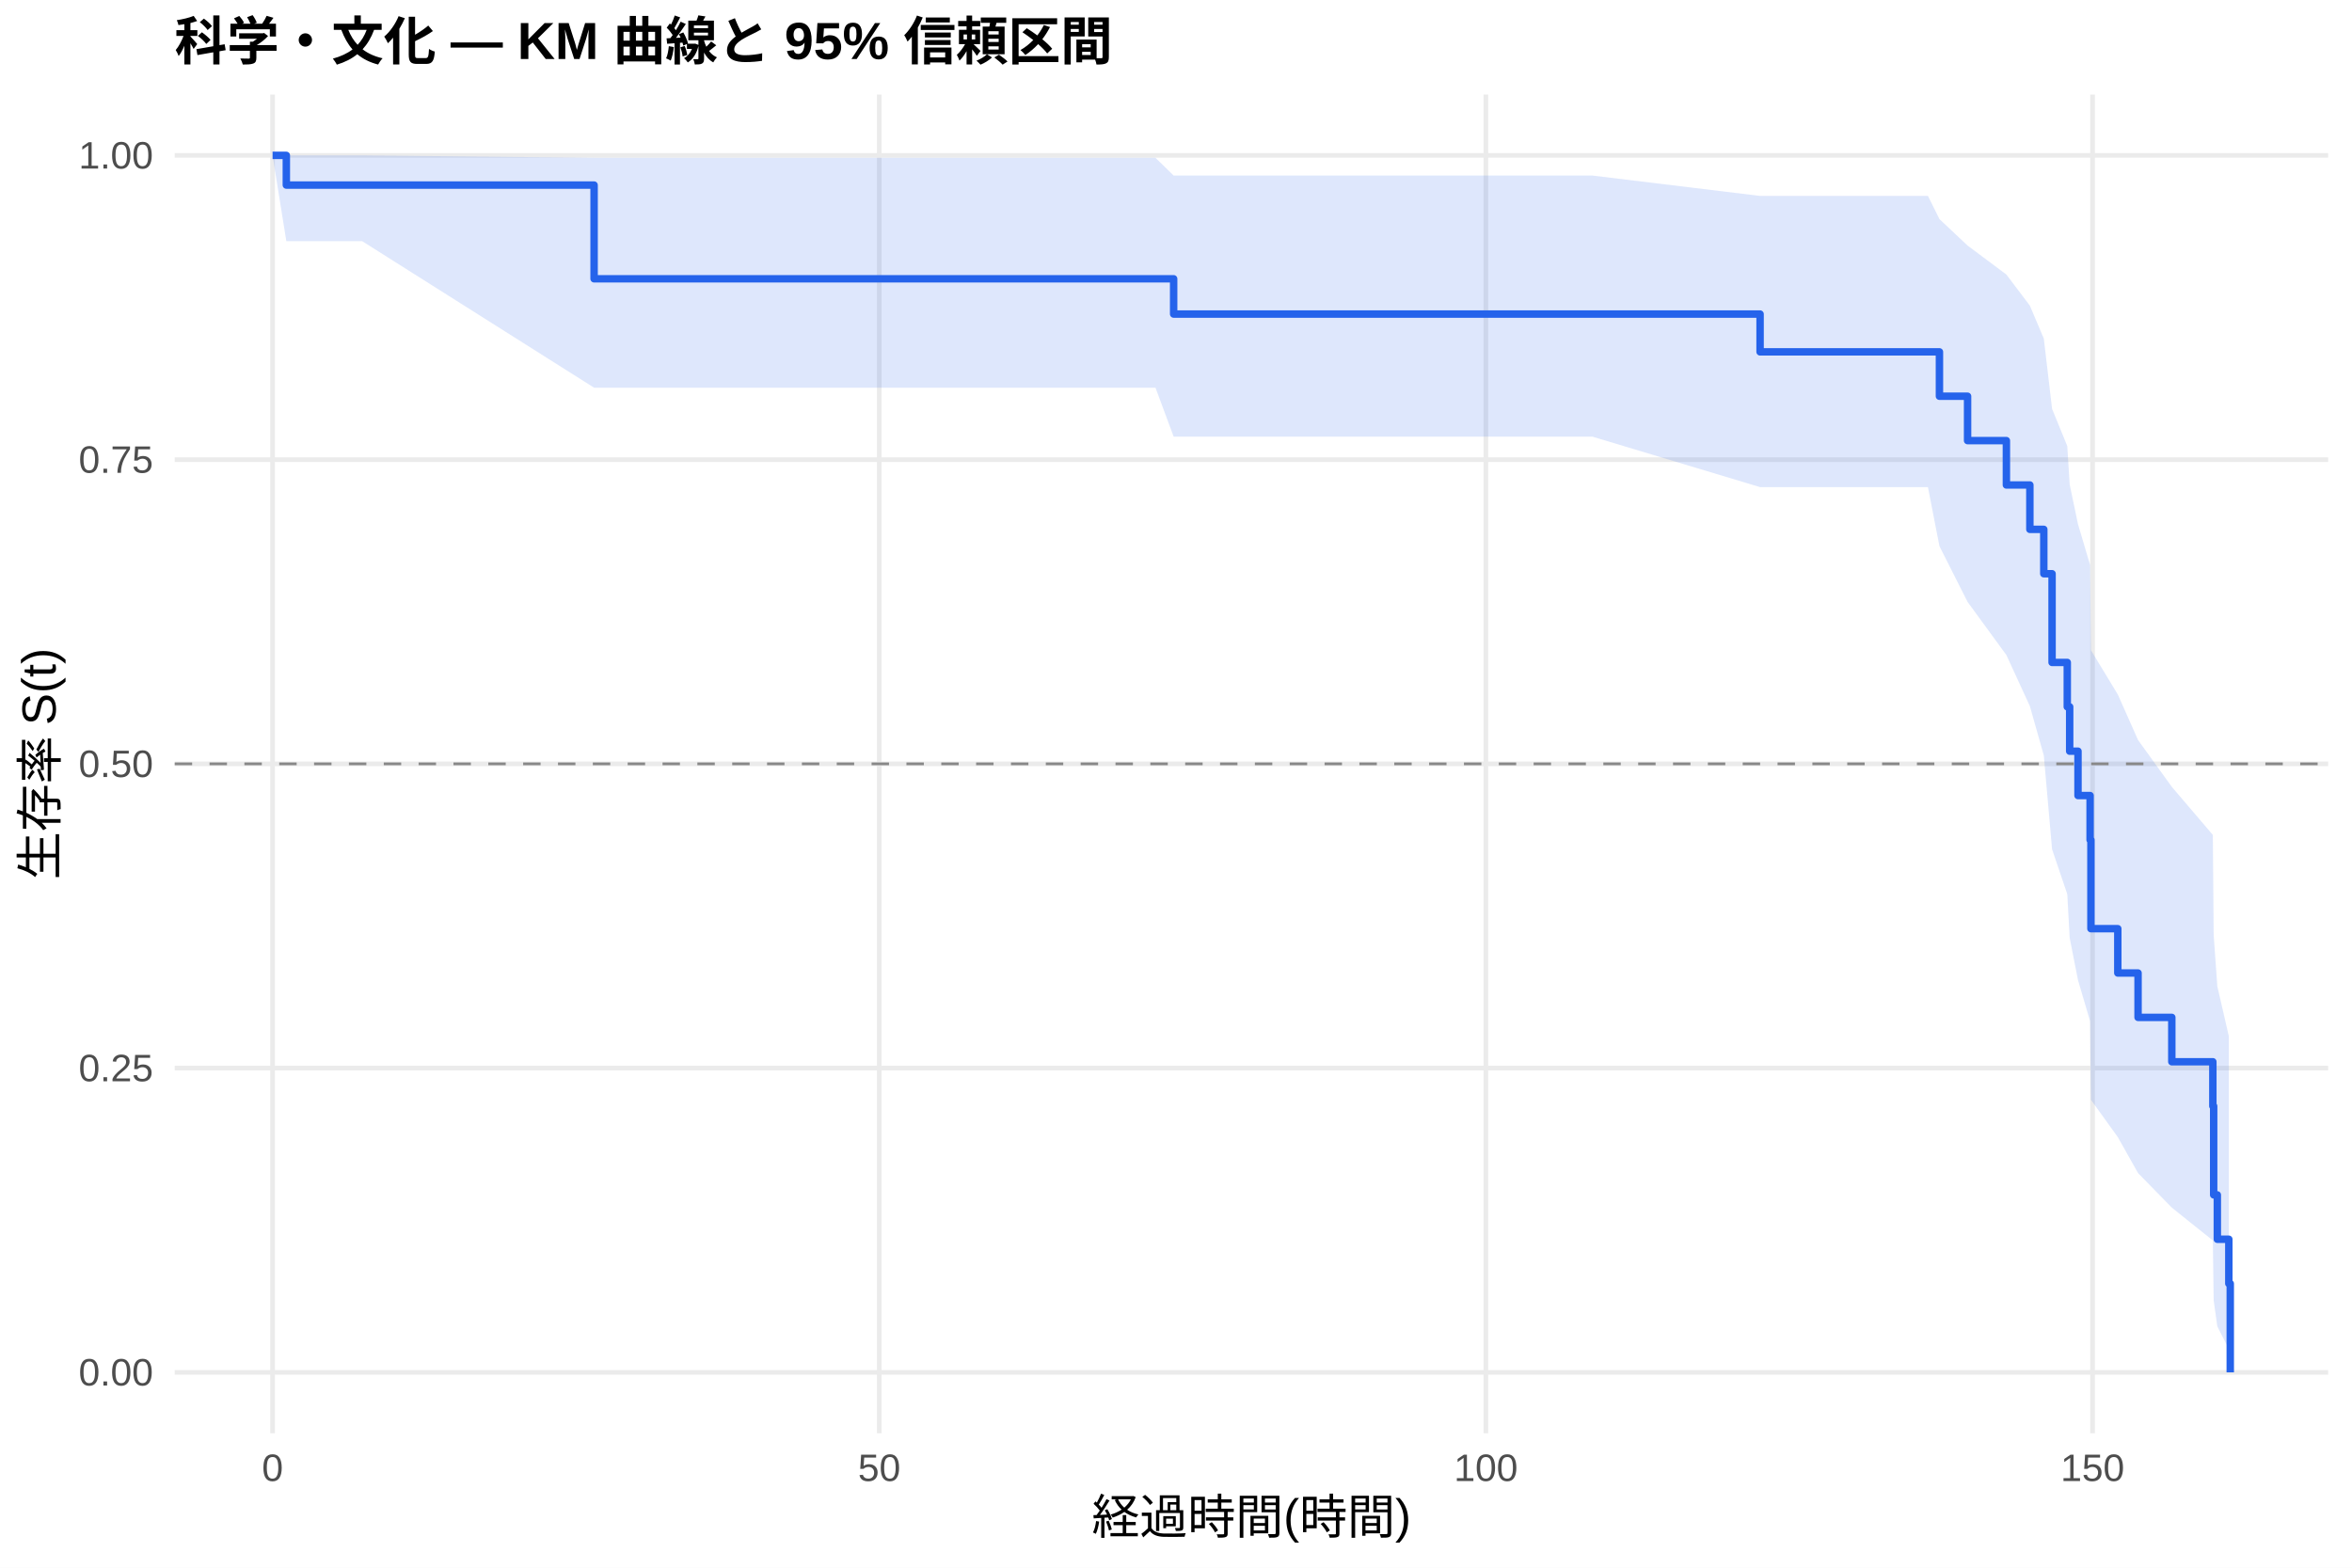
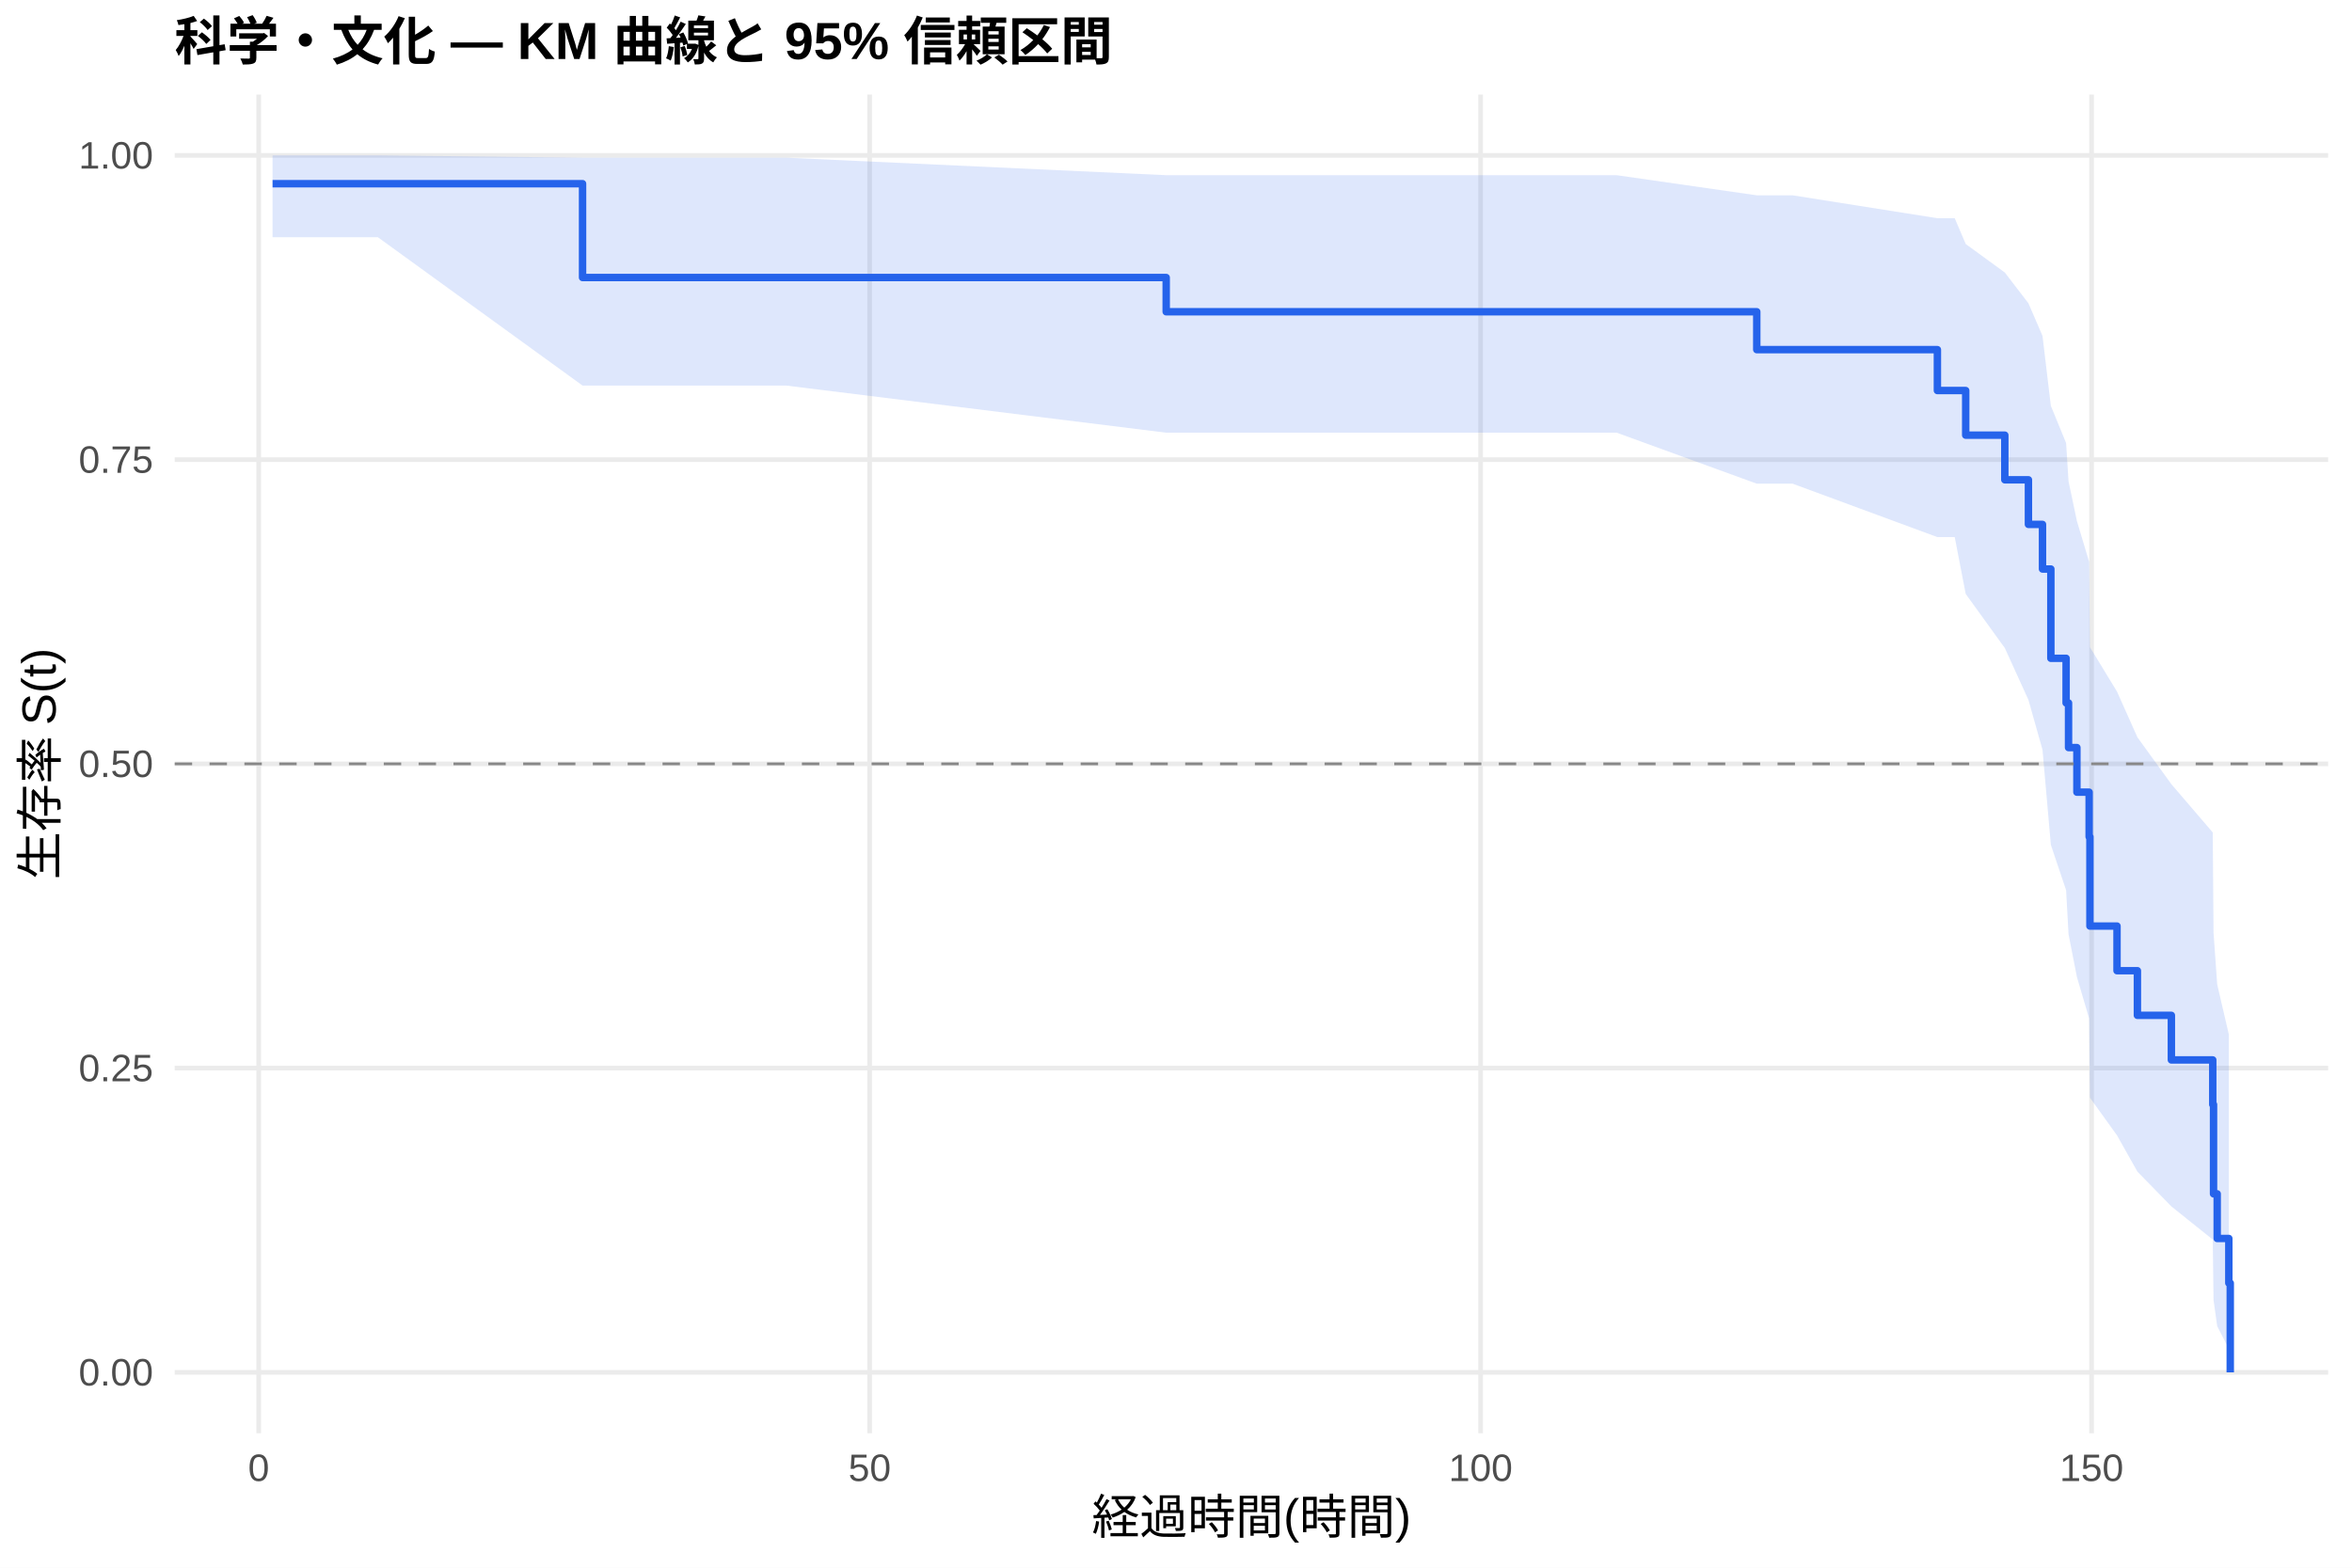
<svg xmlns="http://www.w3.org/2000/svg" width="540.00pt" height="360.00pt" viewBox="0 0 540.00 360.00">
  <g class="svglite">
    <defs>
      <style type="text/css">
    .svglite line, .svglite polyline, .svglite polygon, .svglite path, .svglite rect, .svglite circle {
      fill: none;
      stroke: #000000;
      stroke-linecap: round;
      stroke-linejoin: round;
      stroke-miterlimit: 10.00;
    }
    .svglite text {
      white-space: pre;
    }
    .svglite g.glyphgroup path {
      fill: inherit;
      stroke: none;
    }
  </style>
    </defs>
    <rect width="100%" height="100%" style="stroke: none; fill: #FFFFFF;" />
    <defs>
      <clipPath id="cpMC4wMHw1NDAuMDB8MC4wMHwzNjAuMDA=">
        <rect x="0.00" y="0.00" width="540.00" height="360.00" />
      </clipPath>
    </defs>
    <g clip-path="url(#cpMC4wMHw1NDAuMDB8MC4wMHwzNjAuMDA=)">
      <rect x="0" y="0.00" width="540.00" height="360.00" style="stroke-width: 1.07; stroke: none; fill: #FFFFFF;" />
    </g>
    <defs>
      <clipPath id="cpNDAuMTF8NTM0LjUyfDIxLjcxfDMyOS4xMg==">
        <rect x="40.11" y="21.71" width="494.41" height="307.41" />
      </clipPath>
    </defs>
    <g clip-path="url(#cpNDAuMTF8NTM0LjUyfDIxLjcxfDMyOS4xMg==)">
      <polyline points="40.11,315.14 534.52,315.14 " style="stroke-width: 1.07; stroke: #EBEBEB; stroke-linecap: butt;" />
      <polyline points="40.11,245.28 534.52,245.28 " style="stroke-width: 1.07; stroke: #EBEBEB; stroke-linecap: butt;" />
      <polyline points="40.11,175.41 534.52,175.41 " style="stroke-width: 1.07; stroke: #EBEBEB; stroke-linecap: butt;" />
      <polyline points="40.11,105.55 534.52,105.55 " style="stroke-width: 1.07; stroke: #EBEBEB; stroke-linecap: butt;" />
      <polyline points="40.11,35.68 534.52,35.68 " style="stroke-width: 1.07; stroke: #EBEBEB; stroke-linecap: butt;" />
-       <polyline points="62.58,329.12 62.58,21.71 " style="stroke-width: 1.07; stroke: #EBEBEB; stroke-linecap: butt;" />
-       <polyline points="201.87,329.12 201.87,21.71 " style="stroke-width: 1.07; stroke: #EBEBEB; stroke-linecap: butt;" />
-       <polyline points="341.15,329.12 341.15,21.71 " style="stroke-width: 1.07; stroke: #EBEBEB; stroke-linecap: butt;" />
-       <polyline points="480.43,329.12 480.43,21.71 " style="stroke-width: 1.07; stroke: #EBEBEB; stroke-linecap: butt;" />
-       <polygon points="62.58,35.68 65.74,35.68 83.15,35.68 136.40,36.24 148.89,36.24 162.22,36.24 176.24,36.24 265.29,36.24 269.46,40.31 305.49,40.31 365.57,40.31 404.10,44.99 405.68,44.99 442.64,44.99 445.28,50.31 451.74,56.39 460.65,63.05 466.04,70.19 469.24,77.74 471.14,93.89 474.63,102.43 475.18,111.26 477.09,120.37 479.87,129.74 480.06,149.30 486.23,159.48 490.88,169.94 498.63,180.69 508.05,191.73 508.24,214.70 509.08,226.50 511.72,237.95 511.72,309.76 509.08,304.60 508.24,298.61 508.05,284.86 498.63,277.31 490.88,269.39 486.23,261.12 480.06,252.55 479.87,234.51 477.09,225.07 475.18,215.35 474.63,205.33 471.14,195.03 469.24,173.46 466.04,162.15 460.65,150.42 451.74,138.22 445.28,125.42 442.64,111.86 405.68,111.86 404.10,111.86 365.57,100.26 305.49,100.26 269.46,100.26 265.29,89.03 176.24,89.03 162.22,89.03 148.89,89.03 136.40,89.03 83.15,55.38 65.74,55.38 62.58,35.68 " style="stroke-width: 0.00; stroke: none; stroke-linecap: butt; fill: #2563EB; fill-opacity: 0.15;" />
-       <polyline points="62.58,35.68 65.74,35.68 83.15,35.68 136.40,36.24 148.89,36.24 162.22,36.24 176.24,36.24 265.29,36.24 269.46,40.31 305.49,40.31 365.57,40.31 404.10,44.99 405.68,44.99 442.64,44.99 445.28,50.31 451.74,56.39 460.65,63.05 466.04,70.19 469.24,77.74 471.14,93.89 474.63,102.43 475.18,111.26 477.09,120.37 479.87,129.74 480.06,149.30 486.23,159.48 490.88,169.94 498.63,180.69 508.05,191.73 508.24,214.70 509.08,226.50 511.72,237.95 " style="stroke-width: 1.07; stroke: none; stroke-linecap: butt;" />
-       <polyline points="511.72,309.76 509.08,304.60 508.24,298.61 508.05,284.86 498.63,277.31 490.88,269.39 486.23,261.12 480.06,252.55 479.87,234.51 477.09,225.07 475.18,215.35 474.63,205.33 471.14,195.03 469.24,173.46 466.04,162.15 460.65,150.42 451.74,138.22 445.28,125.42 442.64,111.86 405.68,111.86 404.10,111.86 365.57,100.26 305.49,100.26 269.46,100.26 265.29,89.03 176.24,89.03 162.22,89.03 148.89,89.03 136.40,89.03 83.15,55.38 65.74,55.38 62.58,35.68 " style="stroke-width: 1.07; stroke: none; stroke-linecap: butt;" />
-       <polyline points="62.58,35.68 65.74,35.68 65.74,42.50 83.15,42.50 83.15,42.50 136.40,42.50 136.40,64.02 148.89,64.02 148.89,64.02 162.22,64.02 162.22,64.02 176.24,64.02 176.24,64.02 265.29,64.02 265.29,64.02 269.46,64.02 269.46,72.12 305.49,72.12 305.49,72.12 365.57,72.12 365.57,72.12 404.10,72.12 404.10,80.80 405.68,80.80 405.68,80.80 442.64,80.80 442.64,80.80 445.28,80.80 445.28,90.99 451.74,90.99 451.74,101.18 460.65,101.18 460.65,111.37 466.04,111.37 466.04,121.56 469.24,121.56 469.24,131.75 471.14,131.75 471.14,152.12 474.63,152.12 474.63,162.31 475.18,162.31 475.18,172.50 477.09,172.50 477.09,182.69 479.87,182.69 479.87,192.88 480.06,192.88 480.06,213.26 486.23,213.26 486.23,223.44 490.88,223.44 490.88,233.63 498.63,233.63 498.63,243.82 508.05,243.82 508.05,254.01 508.24,254.01 508.24,274.39 509.08,274.39 509.08,284.58 511.72,284.58 511.72,294.77 512.05,294.77 512.05,315.14 " style="stroke-width: 1.71; stroke: #2563EB; stroke-linecap: butt;" />
+       <polyline points="59.40,329.12 59.40,21.71 " style="stroke-width: 1.07; stroke: #EBEBEB; stroke-linecap: butt;" />
+       <polyline points="199.67,329.12 199.67,21.71 " style="stroke-width: 1.07; stroke: #EBEBEB; stroke-linecap: butt;" />
+       <polyline points="339.94,329.12 339.94,21.71 " style="stroke-width: 1.07; stroke: #EBEBEB; stroke-linecap: butt;" />
+       <polyline points="480.21,329.12 480.21,21.71 " style="stroke-width: 1.07; stroke: #EBEBEB; stroke-linecap: butt;" />
+       <polygon points="62.58,35.68 66.04,35.68 86.76,35.68 133.75,36.21 152.96,36.21 166.38,36.21 180.50,36.21 267.75,40.23 270.18,40.23 310.67,40.23 371.17,40.23 403.34,44.85 411.57,44.85 444.81,50.11 448.79,50.11 451.31,56.03 460.29,62.58 465.71,69.64 468.94,77.13 470.86,93.20 474.36,101.73 474.92,110.55 476.84,119.65 479.65,129.03 479.83,148.61 486.05,158.82 490.73,169.30 498.53,180.08 508.03,191.16 508.21,214.21 509.05,226.05 511.72,237.55 511.72,309.73 509.05,304.53 508.21,298.49 508.03,284.65 498.53,277.04 490.73,269.05 486.05,260.72 479.83,252.07 479.65,233.88 476.84,224.35 474.92,214.53 474.36,204.41 470.86,194.00 468.94,172.17 465.71,160.71 460.29,148.81 451.31,136.39 448.79,123.34 444.81,123.34 411.57,111.07 403.34,111.07 371.17,99.36 310.67,99.36 270.18,99.36 267.75,99.36 180.50,88.54 166.38,88.54 152.96,88.54 133.75,88.54 86.76,54.48 66.04,54.48 62.58,54.48 " style="stroke-width: 0.00; stroke: none; stroke-linecap: butt; fill: #2563EB; fill-opacity: 0.15;" />
+       <polyline points="62.58,35.68 66.04,35.68 86.76,35.68 133.75,36.21 152.96,36.21 166.38,36.21 180.50,36.21 267.75,40.23 270.18,40.23 310.67,40.23 371.17,40.23 403.34,44.85 411.57,44.85 444.81,50.11 448.79,50.11 451.31,56.03 460.29,62.58 465.71,69.64 468.94,77.13 470.86,93.20 474.36,101.73 474.92,110.55 476.84,119.65 479.65,129.03 479.83,148.61 486.05,158.82 490.73,169.30 498.53,180.08 508.03,191.16 508.21,214.21 509.05,226.05 511.72,237.55 " style="stroke-width: 1.07; stroke: none; stroke-linecap: butt;" />
+       <polyline points="511.72,309.73 509.05,304.53 508.21,298.49 508.03,284.65 498.53,277.04 490.73,269.05 486.05,260.72 479.83,252.07 479.65,233.88 476.84,224.35 474.92,214.53 474.36,204.41 470.86,194.00 468.94,172.17 465.71,160.71 460.29,148.81 451.31,136.39 448.79,123.34 444.81,123.34 411.57,111.07 403.34,111.07 371.17,99.36 310.67,99.36 270.18,99.36 267.75,99.36 180.50,88.54 166.38,88.54 152.96,88.54 133.75,88.54 86.76,54.48 66.04,54.48 62.58,54.48 " style="stroke-width: 1.07; stroke: none; stroke-linecap: butt;" />
+       <polyline points="62.58,42.18 66.04,42.18 66.04,42.18 86.76,42.18 86.76,42.18 133.75,42.18 133.75,63.73 152.96,63.73 152.96,63.73 166.38,63.73 166.38,63.73 180.50,63.73 180.50,63.73 267.75,63.73 267.75,71.59 270.18,71.59 270.18,71.59 310.67,71.59 310.67,71.59 371.17,71.59 371.17,71.59 403.34,71.59 403.34,80.29 411.57,80.29 411.57,80.29 444.81,80.29 444.81,89.68 448.79,89.68 448.79,89.68 451.31,89.68 451.31,99.93 460.29,99.93 460.29,110.18 465.71,110.18 465.71,120.42 468.94,120.42 468.94,130.67 470.86,130.67 470.86,151.17 474.36,151.17 474.36,161.42 474.92,161.42 474.92,171.67 476.84,171.67 476.84,181.91 479.65,181.91 479.65,192.16 479.83,192.16 479.83,212.66 486.05,212.66 486.05,222.91 490.73,222.91 490.73,233.16 498.53,233.16 498.53,243.40 508.03,243.40 508.03,253.65 508.21,253.65 508.21,274.15 509.05,274.15 509.05,284.40 511.72,284.40 511.72,294.65 512.05,294.65 512.05,315.14 " style="stroke-width: 1.71; stroke: #2563EB; stroke-linecap: butt;" />
      <line x1="40.11" y1="175.41" x2="534.52" y2="175.41" style="stroke-width: 0.64; stroke: #888888; stroke-dasharray: 4.00,4.00; stroke-linecap: butt;" />
    </g>
    <g clip-path="url(#cpMC4wMHw1NDAuMDB8MC4wMHwzNjAuMDA=)">
      <text x="35.18" y="318.17" text-anchor="end" style="font-size: 8.80px;fill: #4D4D4D; font-family: &quot;Liberation Sans&quot;;" textLength="17.11px" lengthAdjust="spacingAndGlyphs">0.00</text>
      <text x="35.18" y="248.30" text-anchor="end" style="font-size: 8.80px;fill: #4D4D4D; font-family: &quot;Liberation Sans&quot;;" textLength="17.11px" lengthAdjust="spacingAndGlyphs">0.25</text>
      <text x="35.18" y="178.44" text-anchor="end" style="font-size: 8.80px;fill: #4D4D4D; font-family: &quot;Liberation Sans&quot;;" textLength="17.11px" lengthAdjust="spacingAndGlyphs">0.50</text>
      <text x="35.18" y="108.57" text-anchor="end" style="font-size: 8.80px;fill: #4D4D4D; font-family: &quot;Liberation Sans&quot;;" textLength="17.11px" lengthAdjust="spacingAndGlyphs">0.75</text>
      <text x="35.18" y="38.71" text-anchor="end" style="font-size: 8.80px;fill: #4D4D4D; font-family: &quot;Liberation Sans&quot;;" textLength="17.11px" lengthAdjust="spacingAndGlyphs">1.00</text>
-       <text x="62.58" y="340.10" text-anchor="middle" style="font-size: 8.80px;fill: #4D4D4D; font-family: &quot;Liberation Sans&quot;;" textLength="4.89px" lengthAdjust="spacingAndGlyphs">0</text>
-       <text x="201.87" y="340.10" text-anchor="middle" style="font-size: 8.80px;fill: #4D4D4D; font-family: &quot;Liberation Sans&quot;;" textLength="9.78px" lengthAdjust="spacingAndGlyphs">50</text>
-       <text x="341.15" y="340.10" text-anchor="middle" style="font-size: 8.80px;fill: #4D4D4D; font-family: &quot;Liberation Sans&quot;;" textLength="14.67px" lengthAdjust="spacingAndGlyphs">100</text>
-       <text x="480.43" y="340.10" text-anchor="middle" style="font-size: 8.80px;fill: #4D4D4D; font-family: &quot;Liberation Sans&quot;;" textLength="14.67px" lengthAdjust="spacingAndGlyphs">150</text>
+       <text x="59.40" y="340.10" text-anchor="middle" style="font-size: 8.80px;fill: #4D4D4D; font-family: &quot;Liberation Sans&quot;;" textLength="4.89px" lengthAdjust="spacingAndGlyphs">0</text>
+       <text x="199.67" y="340.10" text-anchor="middle" style="font-size: 8.80px;fill: #4D4D4D; font-family: &quot;Liberation Sans&quot;;" textLength="9.78px" lengthAdjust="spacingAndGlyphs">50</text>
+       <text x="339.94" y="340.10" text-anchor="middle" style="font-size: 8.80px;fill: #4D4D4D; font-family: &quot;Liberation Sans&quot;;" textLength="14.67px" lengthAdjust="spacingAndGlyphs">100</text>
+       <text x="480.21" y="340.10" text-anchor="middle" style="font-size: 8.80px;fill: #4D4D4D; font-family: &quot;Liberation Sans&quot;;" textLength="14.67px" lengthAdjust="spacingAndGlyphs">150</text>
      <text x="287.32" y="352.24" text-anchor="middle" style="font-size: 11.00px; font-family: &quot;Liberation Sans&quot;;" textLength="73.31px" lengthAdjust="spacingAndGlyphs">経過時間(時間)</text>
      <text transform="translate(13.05,175.41) rotate(-90)" text-anchor="middle" style="font-size: 11.00px; font-family: &quot;Liberation Sans&quot;;" textLength="53.78px" lengthAdjust="spacingAndGlyphs">生存率 S(t)</text>
      <text x="40.11" y="13.74" style="font-size: 12.00px; font-weight: bold; font-family: &quot;Liberation Sans&quot;;" textLength="215.33px" lengthAdjust="spacingAndGlyphs">科学・文化 — KM 曲線と 95% 信頼区間</text>
    </g>
  </g>
</svg>
